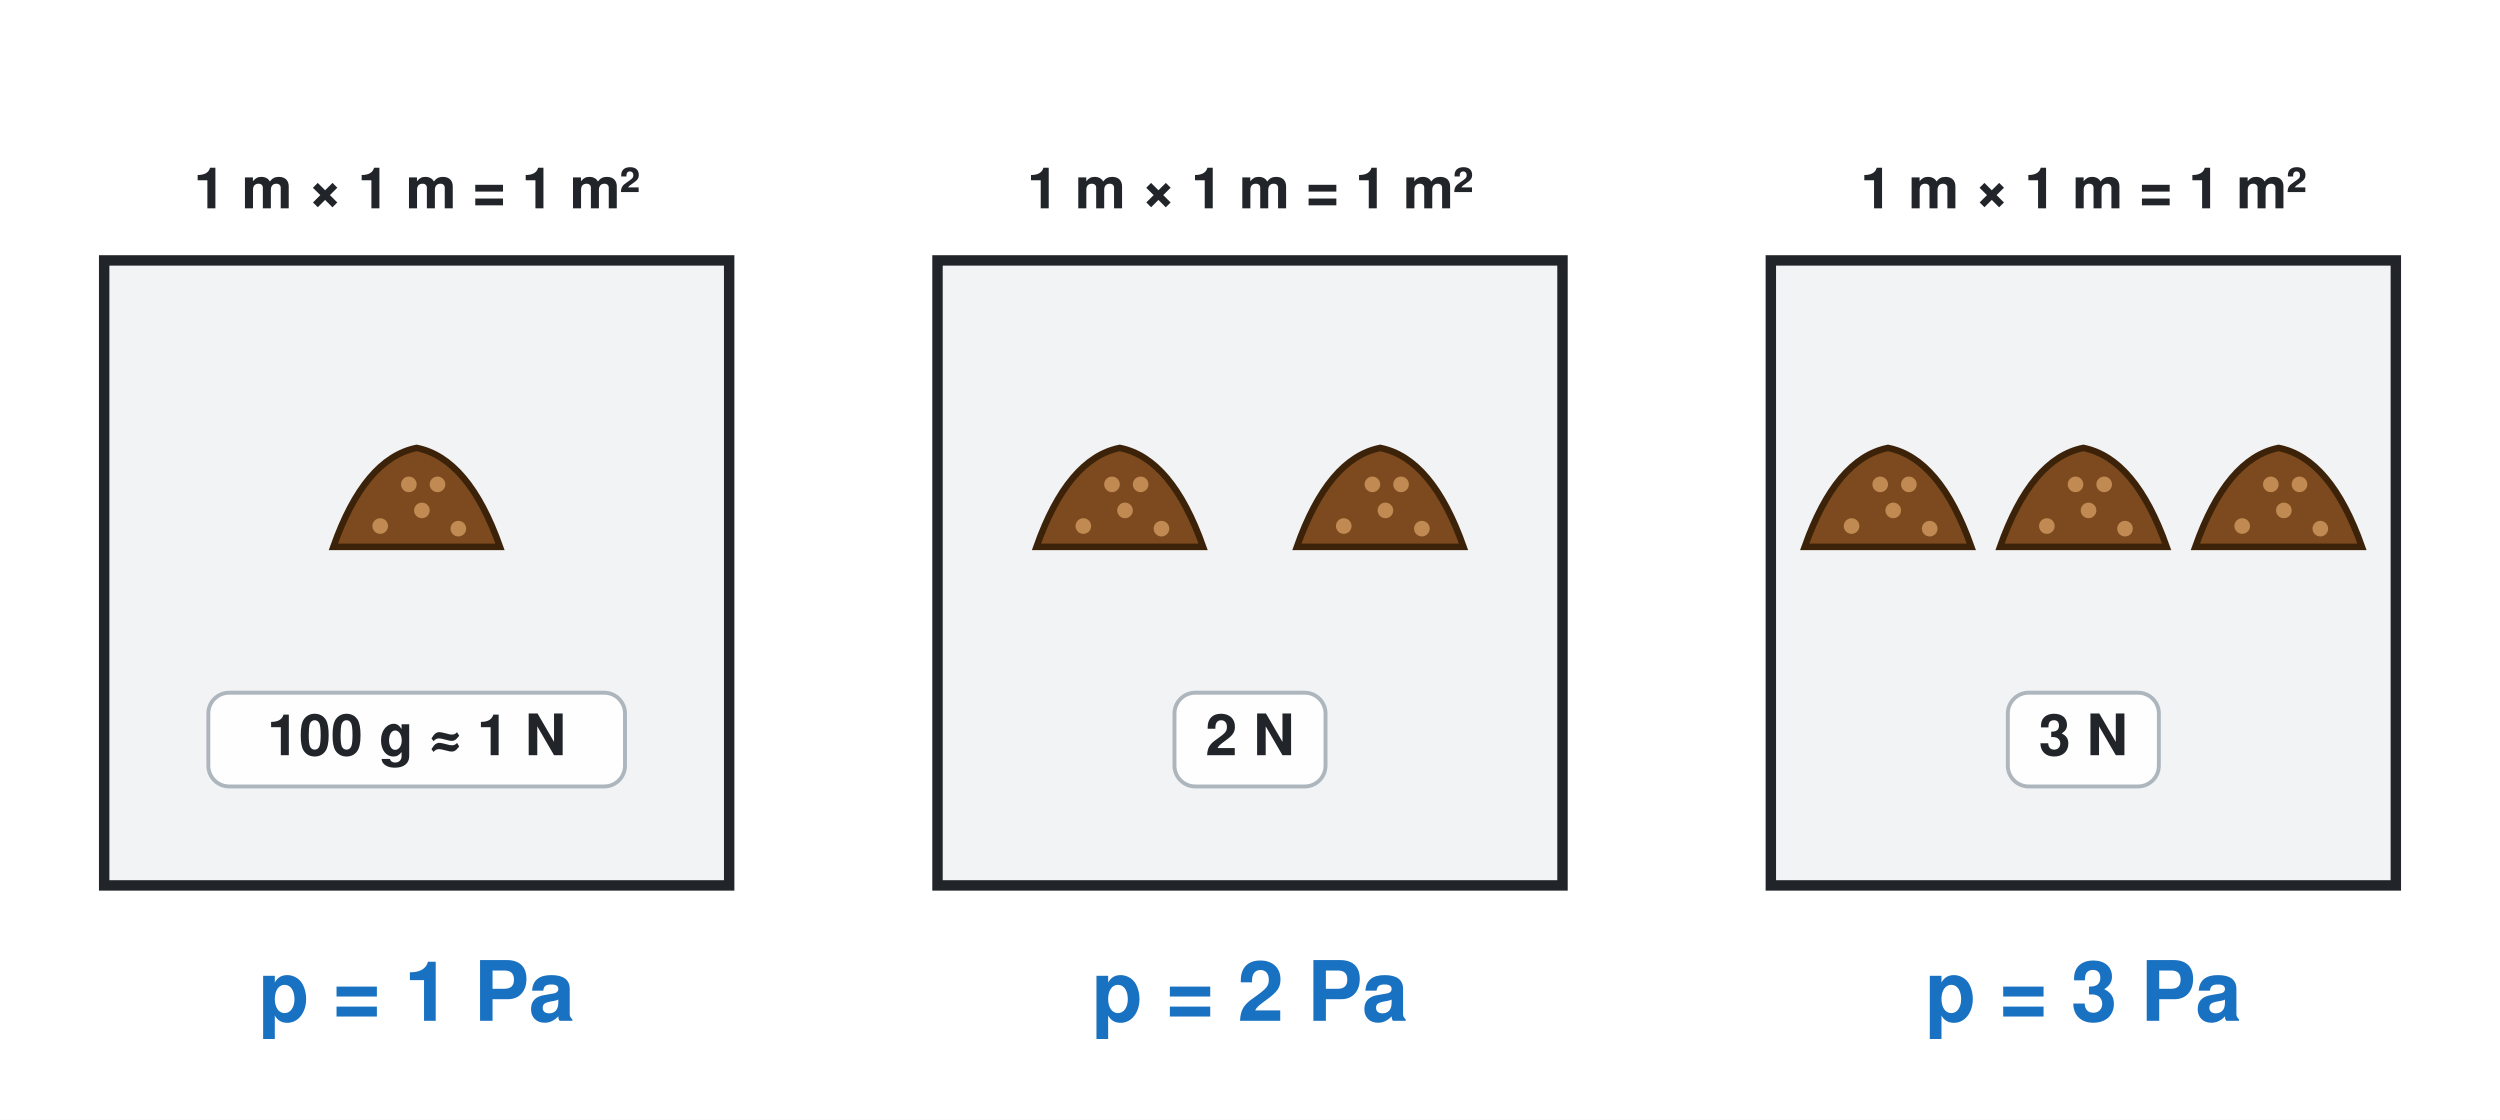
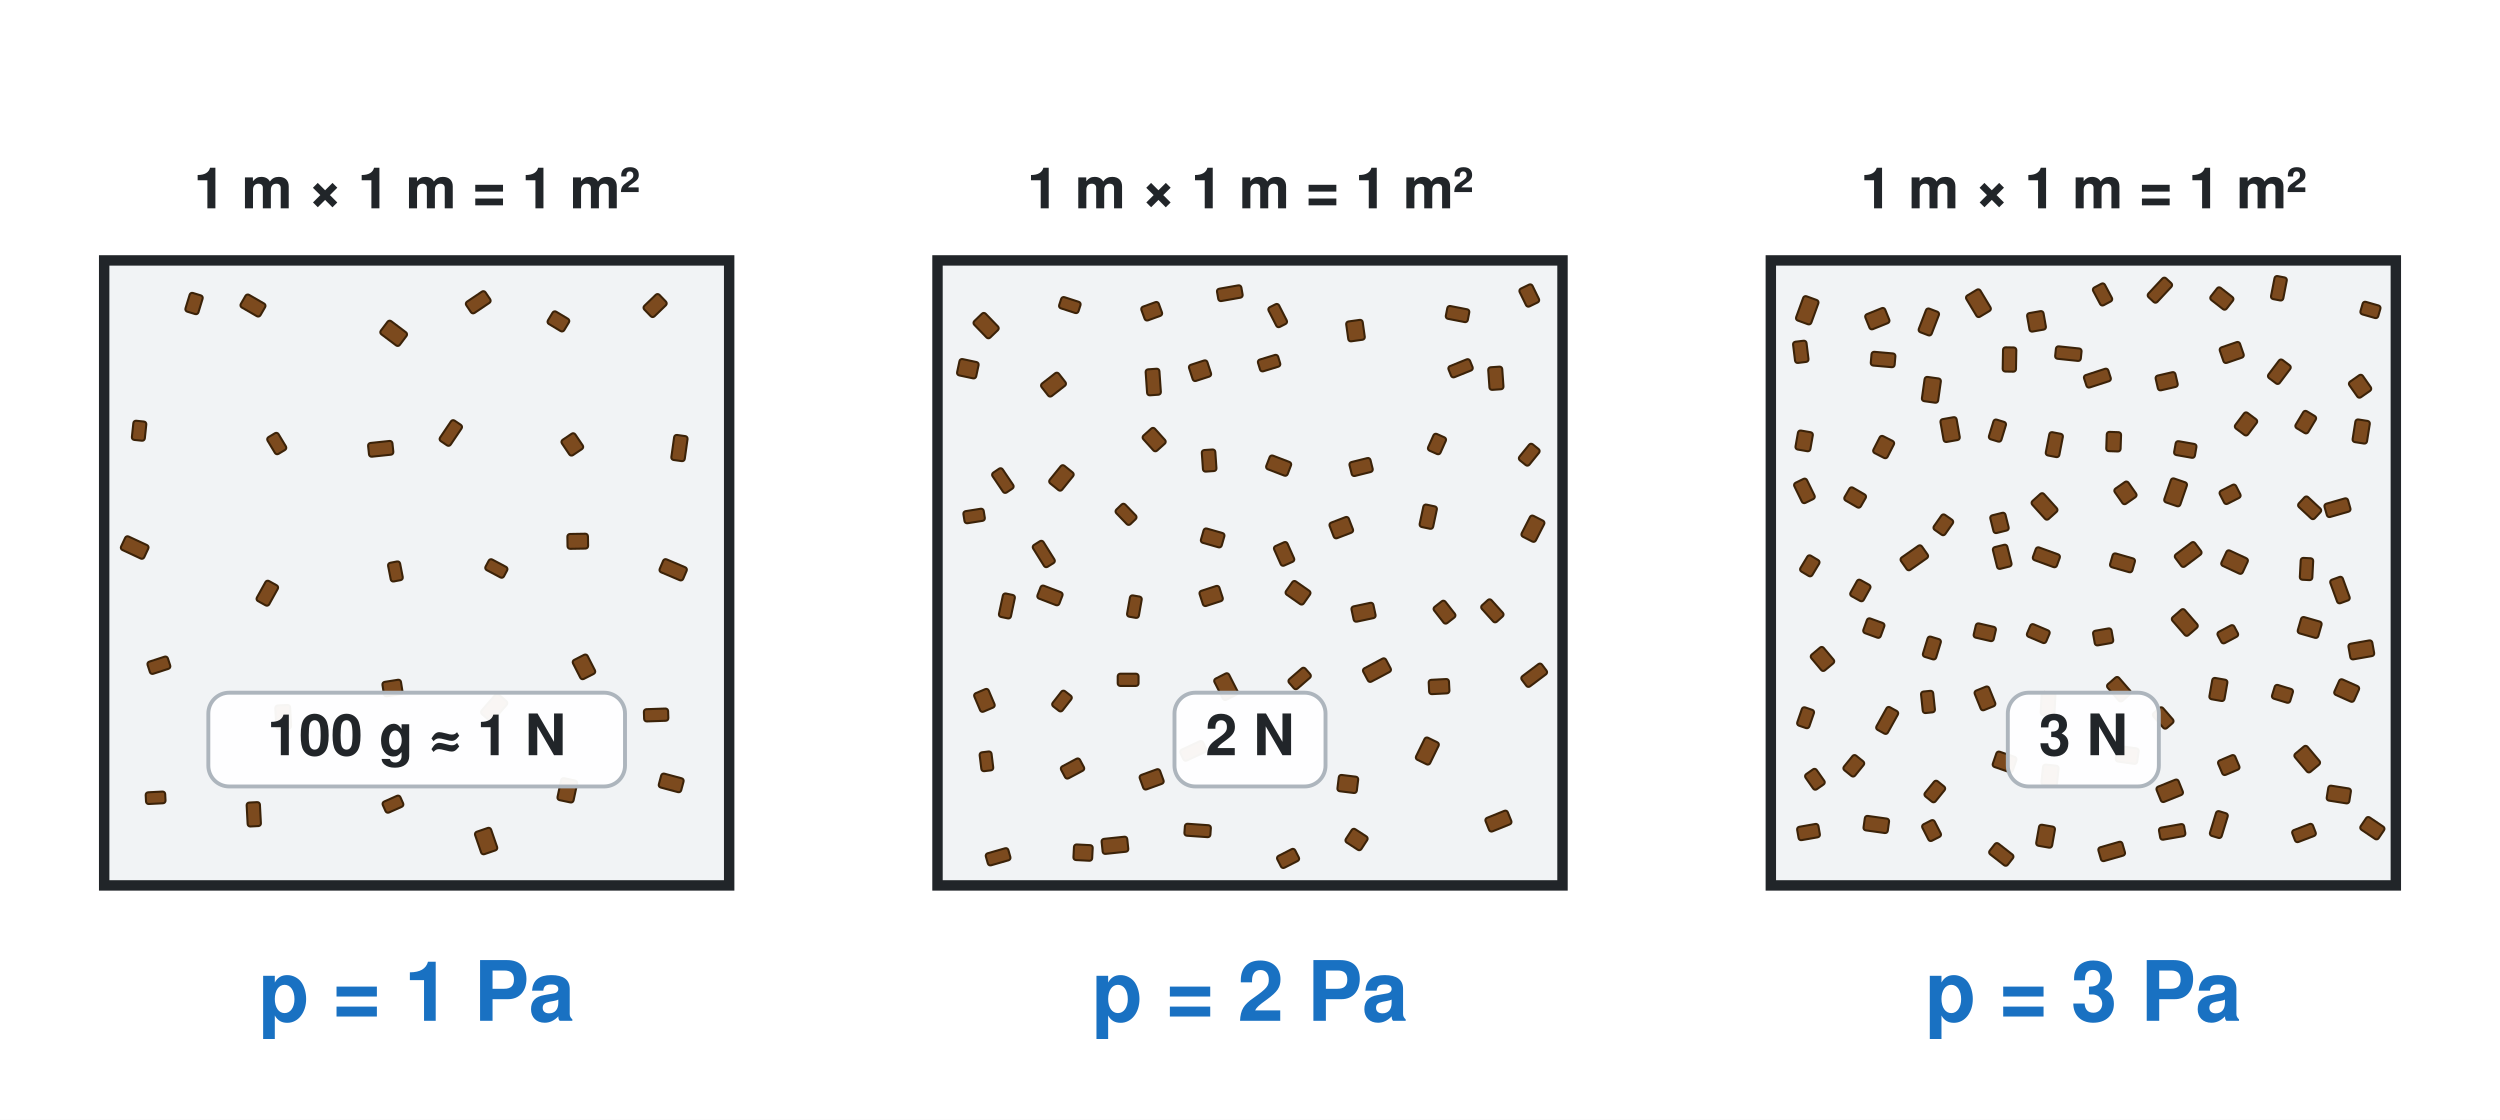
<svg xmlns="http://www.w3.org/2000/svg" viewBox="0 0 960 430" width="960" height="430" font-family="Helvetica, Arial, sans-serif">
  <defs>
    <marker id="ar" viewBox="0 0 10 10" refX="7" refY="5" markerWidth="5" markerHeight="5" orient="auto">
      <path d="M0,0 L10,5 L0,10 z" fill="#e03131" />
    </marker>
    <marker id="ab" viewBox="0 0 10 10" refX="7" refY="5" markerWidth="5" markerHeight="5" orient="auto">
      <path d="M0,0 L10,5 L0,10 z" fill="#1971c2" />
    </marker>
    <marker id="ak" viewBox="0 0 10 10" refX="7" refY="5" markerWidth="5" markerHeight="5" orient="auto">
      <path d="M0,0 L10,5 L0,10 z" fill="#212529" />
    </marker>
  </defs>
  <rect width="960" height="430" fill="#ffffff" />
  <rect x="40" y="100" width="240" height="240" fill="#f1f3f5" stroke="#212529" stroke-width="4" />
-   <path d="M128,210 Q140,176 160,172 Q180,176 192,210 Z" fill="#7c4a1e" stroke="#3b2208" stroke-width="2.5" />
-   <circle cx="146" cy="202" r="3" fill="#c08a52" />
-   <circle cx="162" cy="196" r="3" fill="#c08a52" />
-   <circle cx="176" cy="203" r="3" fill="#c08a52" />
-   <circle cx="157" cy="186" r="3" fill="#c08a52" />
-   <circle cx="168" cy="186" r="3" fill="#c08a52" />
+   <rect x="216.2" y="167.6" width="7.1" height="6.2" rx="1" transform="rotate(56 219.8 170.7)" fill="#7c4a1e" stroke="#3b2208" stroke-width="0.8" />
+   <rect x="92.8" y="114.5" width="8.7" height="5.6" rx="1" transform="rotate(30 97.1 117.3)" fill="#7c4a1e" stroke="#3b2208" stroke-width="0.8" />
+   <rect x="179.1" y="113.5" width="8.9" height="5.2" rx="1" transform="rotate(146 183.6 116.1)" fill="#7c4a1e" stroke="#3b2208" stroke-width="0.8" />
+   <rect x="253.3" y="297.9" width="8.9" height="5.5" rx="1" transform="rotate(15 257.8 300.6)" fill="#7c4a1e" stroke="#3b2208" stroke-width="0.8" />
+   <rect x="98.4" y="225.0" width="8.8" height="5.4" rx="1" transform="rotate(119 102.7 227.7)" fill="#7c4a1e" stroke="#3b2208" stroke-width="0.8" />
+   <rect x="247.4" y="272.3" width="9.3" height="4.7" rx="1" transform="rotate(178 252.0 274.6)" fill="#7c4a1e" stroke="#3b2208" stroke-width="0.8" />
+   <rect x="92.8" y="310.1" width="9.2" height="5.1" rx="1" transform="rotate(87 97.4 312.7)" fill="#7c4a1e" stroke="#3b2208" stroke-width="0.8" />
+   <rect x="70.7" y="114.0" width="7.5" height="5.2" rx="1" transform="rotate(107 74.5 116.6)" fill="#7c4a1e" stroke="#3b2208" stroke-width="0.8" />
+   <rect x="147.1" y="261.4" width="7.2" height="5.6" rx="1" transform="rotate(171 150.7 264.2)" fill="#7c4a1e" stroke="#3b2208" stroke-width="0.8" />
+   <rect x="104.2" y="272.4" width="9.1" height="5.7" rx="1" transform="rotate(87 108.7 275.3)" fill="#7c4a1e" stroke="#3b2208" stroke-width="0.8" />
+   <rect x="253.6" y="216.1" width="9.8" height="5.4" rx="1" transform="rotate(23 258.5 218.8)" fill="#7c4a1e" stroke="#3b2208" stroke-width="0.8" />
+   <rect x="217.8" y="204.9" width="7.9" height="5.7" rx="1" transform="rotate(179 221.8 207.8)" fill="#7c4a1e" stroke="#3b2208" stroke-width="0.8" />
+   <rect x="256.0" y="169.5" width="9.7" height="5.2" rx="1" transform="rotate(98 260.9 172.1)" fill="#7c4a1e" stroke="#3b2208" stroke-width="0.8" />
+   <rect x="147.2" y="306.5" width="7.4" height="4.6" rx="1" transform="rotate(156 150.9 308.8)" fill="#7c4a1e" stroke="#3b2208" stroke-width="0.8" />
+   <rect x="220.1" y="252.9" width="8.2" height="6.3" rx="1" transform="rotate(63 224.2 256.1)" fill="#7c4a1e" stroke="#3b2208" stroke-width="0.8" />
+   <rect x="213.6" y="300.4" width="8.6" height="6.3" rx="1" transform="rotate(102 217.9 303.5)" fill="#7c4a1e" stroke="#3b2208" stroke-width="0.8" />
+   <rect x="182.2" y="319.7" width="9.1" height="6.5" rx="1" transform="rotate(71 186.7 322.9)" fill="#7c4a1e" stroke="#3b2208" stroke-width="0.8" />
+   <rect x="102.5" y="167.8" width="7.5" height="4.9" rx="1" transform="rotate(59 106.2 170.3)" fill="#7c4a1e" stroke="#3b2208" stroke-width="0.8" />
+   <rect x="168.4" y="163.7" width="9.5" height="4.9" rx="1" transform="rotate(124 173.1 166.2)" fill="#7c4a1e" stroke="#3b2208" stroke-width="0.8" />
+   <rect x="247.6" y="114.5" width="8.1" height="5.6" rx="1" transform="rotate(136 251.6 117.3)" fill="#7c4a1e" stroke="#3b2208" stroke-width="0.8" />
+   <rect x="184.9" y="268.8" width="9.9" height="5.8" rx="1" transform="rotate(131 189.8 271.7)" fill="#7c4a1e" stroke="#3b2208" stroke-width="0.8" />
+   <rect x="141.5" y="169.8" width="9.4" height="5.3" rx="1" transform="rotate(174 146.2 172.4)" fill="#7c4a1e" stroke="#3b2208" stroke-width="0.8" />
+   <rect x="56.9" y="252.9" width="8.2" height="4.9" rx="1" transform="rotate(162 61.0 255.4)" fill="#7c4a1e" stroke="#3b2208" stroke-width="0.8" />
+   <rect x="186.6" y="216.0" width="8.0" height="4.6" rx="1" transform="rotate(28 190.6 218.3)" fill="#7c4a1e" stroke="#3b2208" stroke-width="0.8" />
+   <rect x="46.8" y="207.4" width="9.8" height="5.7" rx="1" transform="rotate(25 51.7 210.3)" fill="#7c4a1e" stroke="#3b2208" stroke-width="0.8" />
+   <rect x="49.6" y="163.0" width="7.4" height="5.0" rx="1" transform="rotate(96 53.4 165.5)" fill="#7c4a1e" stroke="#3b2208" stroke-width="0.8" />
+   <rect x="210.8" y="120.7" width="7.3" height="5.5" rx="1" transform="rotate(31 214.5 123.4)" fill="#7c4a1e" stroke="#3b2208" stroke-width="0.8" />
+   <rect x="148.1" y="217.1" width="7.3" height="4.7" rx="1" transform="rotate(79 151.8 219.5)" fill="#7c4a1e" stroke="#3b2208" stroke-width="0.8" />
+   <rect x="55.9" y="304.0" width="7.5" height="4.5" rx="1" transform="rotate(177 59.7 306.3)" fill="#7c4a1e" stroke="#3b2208" stroke-width="0.8" />
+   <rect x="146.6" y="124.8" width="9.1" height="6.3" rx="1" transform="rotate(37 151.1 128.0)" fill="#7c4a1e" stroke="#3b2208" stroke-width="0.8" />
  <rect x="80" y="266" width="160" height="36" rx="8" fill="#ffffff" fill-opacity="0.95" stroke="#adb5bd" stroke-width="1.5" />
  <text x="160" y="290" font-size="22" text-anchor="middle" fill="#212529" font-weight="bold">100 g ≈ 1 N</text>
  <text x="160" y="80" font-size="22" text-anchor="middle" fill="#212529" font-weight="bold">1 m × 1 m = 1 m²</text>
  <text x="160" y="392" font-size="32" text-anchor="middle" fill="#1971c2" font-weight="bold">p = 1 Pa</text>
  <rect x="360" y="100" width="240" height="240" fill="#f1f3f5" stroke="#212529" stroke-width="4" />
-   <path d="M398,210 Q410,176 430,172 Q450,176 462,210 Z" fill="#7c4a1e" stroke="#3b2208" stroke-width="2.5" />
-   <circle cx="416" cy="202" r="3" fill="#c08a52" />
-   <circle cx="432" cy="196" r="3" fill="#c08a52" />
-   <circle cx="446" cy="203" r="3" fill="#c08a52" />
-   <circle cx="427" cy="186" r="3" fill="#c08a52" />
-   <circle cx="438" cy="186" r="3" fill="#c08a52" />
-   <path d="M498,210 Q510,176 530,172 Q550,176 562,210 Z" fill="#7c4a1e" stroke="#3b2208" stroke-width="2.5" />
-   <circle cx="516" cy="202" r="3" fill="#c08a52" />
-   <circle cx="532" cy="196" r="3" fill="#c08a52" />
-   <circle cx="546" cy="203" r="3" fill="#c08a52" />
-   <circle cx="527" cy="186" r="3" fill="#c08a52" />
-   <circle cx="538" cy="186" r="3" fill="#c08a52" />
+   <rect x="461.1" y="225.9" width="8.0" height="6.1" rx="1" transform="rotate(162 465.1 228.9)" fill="#7c4a1e" stroke="#3b2208" stroke-width="0.8" />
+   <rect x="382.1" y="230.4" width="9.2" height="4.7" rx="1" transform="rotate(102 386.7 232.7)" fill="#7c4a1e" stroke="#3b2208" stroke-width="0.8" />
+   <rect x="513.8" y="297.9" width="7.5" height="6.3" rx="1" transform="rotate(7 517.6 301.1)" fill="#7c4a1e" stroke="#3b2208" stroke-width="0.8" />
+   <rect x="523.9" y="254.4" width="9.9" height="5.8" rx="1" transform="rotate(152 528.8 257.3)" fill="#7c4a1e" stroke="#3b2208" stroke-width="0.8" />
+   <rect x="517.4" y="319.3" width="7.1" height="6.1" rx="1" transform="rotate(33 520.9 322.3)" fill="#7c4a1e" stroke="#3b2208" stroke-width="0.8" />
+   <rect x="494.3" y="224.5" width="8.3" height="6.2" rx="1" transform="rotate(35 498.4 227.6)" fill="#7c4a1e" stroke="#3b2208" stroke-width="0.8" />
+   <rect x="583.4" y="110.7" width="7.6" height="5.5" rx="1" transform="rotate(64 587.2 113.5)" fill="#7c4a1e" stroke="#3b2208" stroke-width="0.8" />
+   <rect x="495.0" y="258.1" width="8.3" height="4.8" rx="1" transform="rotate(139 499.1 260.5)" fill="#7c4a1e" stroke="#3b2208" stroke-width="0.8" />
+   <rect x="584.1" y="199.9" width="9.0" height="6.1" rx="1" transform="rotate(117 588.6 203.0)" fill="#7c4a1e" stroke="#3b2208" stroke-width="0.8" />
+   <rect x="404.1" y="266.8" width="7.4" height="4.8" rx="1" transform="rotate(128 407.8 269.2)" fill="#7c4a1e" stroke="#3b2208" stroke-width="0.8" />
+   <rect x="374.3" y="122.0" width="8.8" height="6.1" rx="1" transform="rotate(46 378.7 125.0)" fill="#7c4a1e" stroke="#3b2208" stroke-width="0.8" />
+   <rect x="570.8" y="312.5" width="9.2" height="5.6" rx="1" transform="rotate(158 575.4 315.3)" fill="#7c4a1e" stroke="#3b2208" stroke-width="0.8" />
+   <rect x="400.2" y="144.8" width="8.4" height="6.1" rx="1" transform="rotate(142 404.5 147.8)" fill="#7c4a1e" stroke="#3b2208" stroke-width="0.8" />
+   <rect x="439.3" y="165.8" width="7.8" height="6.0" rx="1" transform="rotate(48 443.2 168.8)" fill="#7c4a1e" stroke="#3b2208" stroke-width="0.8" />
+   <rect x="461.5" y="203.7" width="8.3" height="5.7" rx="1" transform="rotate(16 465.6 206.6)" fill="#7c4a1e" stroke="#3b2208" stroke-width="0.8" />
+   <rect x="548.7" y="261.0" width="7.8" height="5.5" rx="1" transform="rotate(177 552.6 263.7)" fill="#7c4a1e" stroke="#3b2208" stroke-width="0.8" />
+   <rect x="466.3" y="260.5" width="9.1" height="6.3" rx="1" transform="rotate(63 470.8 263.6)" fill="#7c4a1e" stroke="#3b2208" stroke-width="0.8" />
+   <rect x="584.4" y="256.9" width="9.7" height="4.9" rx="1" transform="rotate(143 589.2 259.3)" fill="#7c4a1e" stroke="#3b2208" stroke-width="0.8" />
+   <rect x="431.4" y="230.7" width="8.3" height="4.6" rx="1" transform="rotate(100 435.6 233.0)" fill="#7c4a1e" stroke="#3b2208" stroke-width="0.8" />
+   <rect x="370.0" y="195.7" width="7.9" height="4.7" rx="1" transform="rotate(171 374.0 198.1)" fill="#7c4a1e" stroke="#3b2208" stroke-width="0.8" />
+   <rect x="378.8" y="326.8" width="9.0" height="4.8" rx="1" transform="rotate(164 383.3 329.1)" fill="#7c4a1e" stroke="#3b2208" stroke-width="0.8" />
+   <rect x="380.5" y="182.3" width="9.2" height="4.7" rx="1" transform="rotate(56 385.2 184.6)" fill="#7c4a1e" stroke="#3b2208" stroke-width="0.8" />
+   <rect x="467.4" y="110.2" width="9.5" height="4.8" rx="1" transform="rotate(170 472.2 112.6)" fill="#7c4a1e" stroke="#3b2208" stroke-width="0.8" />
+   <rect x="460.2" y="174.2" width="8.3" height="5.2" rx="1" transform="rotate(86 464.3 176.8)" fill="#7c4a1e" stroke="#3b2208" stroke-width="0.8" />
+   <rect x="570.1" y="142.5" width="8.7" height="5.4" rx="1" transform="rotate(86 574.4 145.2)" fill="#7c4a1e" stroke="#3b2208" stroke-width="0.8" />
+   <rect x="511.2" y="199.4" width="7.9" height="6.4" rx="1" transform="rotate(159 515.1 202.6)" fill="#7c4a1e" stroke="#3b2208" stroke-width="0.8" />
+   <rect x="395.8" y="210.4" width="9.9" height="4.7" rx="1" transform="rotate(58 400.8 212.8)" fill="#7c4a1e" stroke="#3b2208" stroke-width="0.8" />
+   <rect x="428.5" y="195.1" width="7.8" height="4.8" rx="1" transform="rotate(46 432.4 197.5)" fill="#7c4a1e" stroke="#3b2208" stroke-width="0.8" />
+   <rect x="489.0" y="209.9" width="8.2" height="5.6" rx="1" transform="rotate(66 493.1 212.7)" fill="#7c4a1e" stroke="#3b2208" stroke-width="0.8" />
+   <rect x="375.1" y="290.1" width="7.3" height="4.6" rx="1" transform="rotate(83 378.8 292.4)" fill="#7c4a1e" stroke="#3b2208" stroke-width="0.8" />
+   <rect x="406.9" y="114.9" width="7.8" height="4.5" rx="1" transform="rotate(18 410.8 117.2)" fill="#7c4a1e" stroke="#3b2208" stroke-width="0.8" />
+   <rect x="453.6" y="286.0" width="9.6" height="4.6" rx="1" transform="rotate(155 458.3 288.3)" fill="#7c4a1e" stroke="#3b2208" stroke-width="0.8" />
+   <rect x="437.8" y="144.0" width="10.0" height="5.3" rx="1" transform="rotate(86 442.8 146.7)" fill="#7c4a1e" stroke="#3b2208" stroke-width="0.8" />
+   <rect x="555.4" y="118.1" width="8.6" height="5.0" rx="1" transform="rotate(11 559.7 120.6)" fill="#7c4a1e" stroke="#3b2208" stroke-width="0.8" />
+   <rect x="367.9" y="138.4" width="7.5" height="6.4" rx="1" transform="rotate(12 371.7 141.6)" fill="#7c4a1e" stroke="#3b2208" stroke-width="0.8" />
+   <rect x="550.8" y="232.3" width="7.9" height="5.5" rx="1" transform="rotate(52 554.7 235.0)" fill="#7c4a1e" stroke="#3b2208" stroke-width="0.8" />
+   <rect x="454.9" y="316.6" width="10.0" height="4.6" rx="1" transform="rotate(4 459.9 318.8)" fill="#7c4a1e" stroke="#3b2208" stroke-width="0.8" />
+   <rect x="568.8" y="232.1" width="8.5" height="5.0" rx="1" transform="rotate(48 573.1 234.6)" fill="#7c4a1e" stroke="#3b2208" stroke-width="0.8" />
+   <rect x="518.4" y="176.5" width="8.3" height="5.5" rx="1" transform="rotate(166 522.6 179.3)" fill="#7c4a1e" stroke="#3b2208" stroke-width="0.8" />
+   <rect x="583.4" y="172.2" width="7.9" height="4.9" rx="1" transform="rotate(129 587.3 174.6)" fill="#7c4a1e" stroke="#3b2208" stroke-width="0.8" />
+   <rect x="457.1" y="139.0" width="7.4" height="6.5" rx="1" transform="rotate(162 460.8 142.3)" fill="#7c4a1e" stroke="#3b2208" stroke-width="0.8" />
+   <rect x="412.3" y="324.4" width="7.2" height="6.0" rx="1" transform="rotate(3 415.9 327.4)" fill="#7c4a1e" stroke="#3b2208" stroke-width="0.8" />
+   <rect x="398.7" y="226.0" width="9.0" height="5.3" rx="1" transform="rotate(21 403.2 228.6)" fill="#7c4a1e" stroke="#3b2208" stroke-width="0.8" />
+   <rect x="490.7" y="327.2" width="7.7" height="5.1" rx="1" transform="rotate(153 494.6 329.7)" fill="#7c4a1e" stroke="#3b2208" stroke-width="0.8" />
+   <rect x="548.3" y="167.9" width="7.0" height="5.2" rx="1" transform="rotate(114 551.8 170.5)" fill="#7c4a1e" stroke="#3b2208" stroke-width="0.8" />
+   <rect x="516.7" y="123.7" width="7.7" height="6.4" rx="1" transform="rotate(82 520.5 126.9)" fill="#7c4a1e" stroke="#3b2208" stroke-width="0.8" />
+   <rect x="429.2" y="258.7" width="8.0" height="4.7" rx="1" transform="rotate(0 433.2 261.0)" fill="#7c4a1e" stroke="#3b2208" stroke-width="0.8" />
+   <rect x="486.4" y="119.0" width="8.5" height="4.5" rx="1" transform="rotate(63 490.7 121.2)" fill="#7c4a1e" stroke="#3b2208" stroke-width="0.8" />
+   <rect x="544.0" y="195.7" width="8.8" height="5.3" rx="1" transform="rotate(102 548.4 198.4)" fill="#7c4a1e" stroke="#3b2208" stroke-width="0.8" />
+   <rect x="486.6" y="176.0" width="8.8" height="5.6" rx="1" transform="rotate(21 491.0 178.8)" fill="#7c4a1e" stroke="#3b2208" stroke-width="0.8" />
+   <rect x="407.8" y="292.7" width="8.2" height="5.2" rx="1" transform="rotate(152 411.9 295.2)" fill="#7c4a1e" stroke="#3b2208" stroke-width="0.8" />
+   <rect x="556.5" y="139.1" width="8.9" height="4.6" rx="1" transform="rotate(158 560.9 141.4)" fill="#7c4a1e" stroke="#3b2208" stroke-width="0.8" />
+   <rect x="438.2" y="296.4" width="8.3" height="5.9" rx="1" transform="rotate(160 442.3 299.3)" fill="#7c4a1e" stroke="#3b2208" stroke-width="0.8" />
+   <rect x="403.2" y="180.6" width="8.7" height="6.1" rx="1" transform="rotate(129 407.6 183.6)" fill="#7c4a1e" stroke="#3b2208" stroke-width="0.8" />
+   <rect x="423.1" y="321.9" width="9.9" height="5.8" rx="1" transform="rotate(174 428.1 324.7)" fill="#7c4a1e" stroke="#3b2208" stroke-width="0.8" />
+   <rect x="483.2" y="137.2" width="8.1" height="4.7" rx="1" transform="rotate(163 487.3 139.5)" fill="#7c4a1e" stroke="#3b2208" stroke-width="0.8" />
+   <rect x="438.8" y="116.7" width="7.1" height="5.6" rx="1" transform="rotate(160 442.3 119.5)" fill="#7c4a1e" stroke="#3b2208" stroke-width="0.8" />
+   <rect x="543.4" y="285.4" width="9.4" height="6.0" rx="1" transform="rotate(116 548.1 288.4)" fill="#7c4a1e" stroke="#3b2208" stroke-width="0.8" />
+   <rect x="519.3" y="232.1" width="8.6" height="6.0" rx="1" transform="rotate(168 523.6 235.1)" fill="#7c4a1e" stroke="#3b2208" stroke-width="0.8" />
+   <rect x="374.2" y="265.9" width="7.7" height="6.0" rx="1" transform="rotate(67 378.0 268.9)" fill="#7c4a1e" stroke="#3b2208" stroke-width="0.8" />
  <rect x="451" y="266" width="58" height="36" rx="8" fill="#ffffff" fill-opacity="0.95" stroke="#adb5bd" stroke-width="1.5" />
  <text x="480" y="290" font-size="22" text-anchor="middle" fill="#212529" font-weight="bold">2 N</text>
  <text x="480" y="80" font-size="22" text-anchor="middle" fill="#212529" font-weight="bold">1 m × 1 m = 1 m²</text>
  <text x="480" y="392" font-size="32" text-anchor="middle" fill="#1971c2" font-weight="bold">p = 2 Pa</text>
  <rect x="680" y="100" width="240" height="240" fill="#f1f3f5" stroke="#212529" stroke-width="4" />
-   <path d="M693,210 Q705,176 725,172 Q745,176 757,210 Z" fill="#7c4a1e" stroke="#3b2208" stroke-width="2.5" />
-   <circle cx="711" cy="202" r="3" fill="#c08a52" />
-   <circle cx="727" cy="196" r="3" fill="#c08a52" />
-   <circle cx="741" cy="203" r="3" fill="#c08a52" />
-   <circle cx="722" cy="186" r="3" fill="#c08a52" />
-   <circle cx="733" cy="186" r="3" fill="#c08a52" />
-   <path d="M768,210 Q780,176 800,172 Q820,176 832,210 Z" fill="#7c4a1e" stroke="#3b2208" stroke-width="2.5" />
-   <circle cx="786" cy="202" r="3" fill="#c08a52" />
-   <circle cx="802" cy="196" r="3" fill="#c08a52" />
-   <circle cx="816" cy="203" r="3" fill="#c08a52" />
-   <circle cx="797" cy="186" r="3" fill="#c08a52" />
-   <circle cx="808" cy="186" r="3" fill="#c08a52" />
-   <path d="M843,210 Q855,176 875,172 Q895,176 907,210 Z" fill="#7c4a1e" stroke="#3b2208" stroke-width="2.5" />
-   <circle cx="861" cy="202" r="3" fill="#c08a52" />
-   <circle cx="877" cy="196" r="3" fill="#c08a52" />
-   <circle cx="891" cy="203" r="3" fill="#c08a52" />
-   <circle cx="872" cy="186" r="3" fill="#c08a52" />
-   <circle cx="883" cy="186" r="3" fill="#c08a52" />
+   <rect x="881.4" y="288.3" width="9.1" height="6.3" rx="1" transform="rotate(50 885.9 291.5)" fill="#7c4a1e" stroke="#3b2208" stroke-width="0.8" />
+   <rect x="781.4" y="318.0" width="8.2" height="6.2" rx="1" transform="rotate(100 785.5 321.1)" fill="#7c4a1e" stroke="#3b2208" stroke-width="0.8" />
+   <rect x="893.7" y="224.0" width="9.6" height="5.1" rx="1" transform="rotate(70 898.5 226.6)" fill="#7c4a1e" stroke="#3b2208" stroke-width="0.8" />
+   <rect x="800.5" y="142.7" width="9.8" height="5.0" rx="1" transform="rotate(162 805.4 145.2)" fill="#7c4a1e" stroke="#3b2208" stroke-width="0.8" />
+   <rect x="780.5" y="191.4" width="9.3" height="6.1" rx="1" transform="rotate(48 785.1 194.4)" fill="#7c4a1e" stroke="#3b2208" stroke-width="0.8" />
+   <rect x="852.9" y="132.3" width="8.2" height="6.3" rx="1" transform="rotate(161 857.0 135.4)" fill="#7c4a1e" stroke="#3b2208" stroke-width="0.8" />
+   <rect x="716.0" y="238.2" width="7.1" height="6.0" rx="1" transform="rotate(20 719.6 241.2)" fill="#7c4a1e" stroke="#3b2208" stroke-width="0.8" />
+   <rect x="806.1" y="324.3" width="9.6" height="5.5" rx="1" transform="rotate(164 810.9 327.0)" fill="#7c4a1e" stroke="#3b2208" stroke-width="0.8" />
+   <rect x="882.7" y="192.4" width="8.4" height="5.2" rx="1" transform="rotate(43 886.9 195.0)" fill="#7c4a1e" stroke="#3b2208" stroke-width="0.8" />
+   <rect x="828.1" y="143.5" width="7.8" height="5.8" rx="1" transform="rotate(167 832.0 146.4)" fill="#7c4a1e" stroke="#3b2208" stroke-width="0.8" />
+   <rect x="689.1" y="166.4" width="7.4" height="5.8" rx="1" transform="rotate(100 692.8 169.3)" fill="#7c4a1e" stroke="#3b2208" stroke-width="0.8" />
+   <rect x="871.0" y="140.0" width="8.7" height="5.4" rx="1" transform="rotate(127 875.3 142.7)" fill="#7c4a1e" stroke="#3b2208" stroke-width="0.8" />
+   <rect x="689.6" y="273.1" width="7.4" height="4.9" rx="1" transform="rotate(109 693.3 275.6)" fill="#7c4a1e" stroke="#3b2208" stroke-width="0.8" />
+   <rect x="778.7" y="240.7" width="8.0" height="5.2" rx="1" transform="rotate(23 782.7 243.3)" fill="#7c4a1e" stroke="#3b2208" stroke-width="0.8" />
+   <rect x="718.5" y="135.4" width="9.2" height="5.3" rx="1" transform="rotate(5 723.1 138.1)" fill="#7c4a1e" stroke="#3b2208" stroke-width="0.8" />
+   <rect x="783.3" y="294.7" width="7.8" height="6.0" rx="1" transform="rotate(96 787.2 297.7)" fill="#7c4a1e" stroke="#3b2208" stroke-width="0.8" />
+   <rect x="807.9" y="166.8" width="7.4" height="5.5" rx="1" transform="rotate(92 811.6 169.6)" fill="#7c4a1e" stroke="#3b2208" stroke-width="0.8" />
+   <rect x="902.6" y="145.1" width="7.3" height="6.3" rx="1" transform="rotate(55 906.2 148.3)" fill="#7c4a1e" stroke="#3b2208" stroke-width="0.8" />
+   <rect x="689.1" y="116.0" width="9.9" height="6.2" rx="1" transform="rotate(110 694.0 119.1)" fill="#7c4a1e" stroke="#3b2208" stroke-width="0.8" />
+   <rect x="812.7" y="286.9" width="8.3" height="6.0" rx="1" transform="rotate(8 816.8 289.9)" fill="#7c4a1e" stroke="#3b2208" stroke-width="0.8" />
+   <rect x="742.7" y="198.8" width="7.0" height="5.3" rx="1" transform="rotate(125 746.2 201.5)" fill="#7c4a1e" stroke="#3b2208" stroke-width="0.8" />
+   <rect x="719.8" y="274.1" width="9.9" height="5.0" rx="1" transform="rotate(119 724.7 276.6)" fill="#7c4a1e" stroke="#3b2208" stroke-width="0.8" />
+   <rect x="824.4" y="109.2" width="9.9" height="4.7" rx="1" transform="rotate(133 829.4 111.5)" fill="#7c4a1e" stroke="#3b2208" stroke-width="0.8" />
+   <rect x="719.7" y="168.5" width="7.3" height="6.1" rx="1" transform="rotate(117 723.3 171.6)" fill="#7c4a1e" stroke="#3b2208" stroke-width="0.8" />
+   <rect x="730.2" y="211.3" width="9.8" height="5.8" rx="1" transform="rotate(145 735.1 214.2)" fill="#7c4a1e" stroke="#3b2208" stroke-width="0.8" />
+   <rect x="688.6" y="185.8" width="8.6" height="5.4" rx="1" transform="rotate(64 692.9 188.5)" fill="#7c4a1e" stroke="#3b2208" stroke-width="0.8" />
+   <rect x="764.6" y="211.0" width="8.6" height="5.7" rx="1" transform="rotate(76 768.9 213.8)" fill="#7c4a1e" stroke="#3b2208" stroke-width="0.8" />
+   <rect x="852.9" y="187.2" width="7.0" height="5.6" rx="1" transform="rotate(153 856.4 189.9)" fill="#7c4a1e" stroke="#3b2208" stroke-width="0.8" />
+   <rect x="744.4" y="161.9" width="8.9" height="6.3" rx="1" transform="rotate(80 748.9 165.0)" fill="#7c4a1e" stroke="#3b2208" stroke-width="0.8" />
+   <rect x="738.1" y="316.3" width="7.1" height="5.3" rx="1" transform="rotate(63 741.7 319.0)" fill="#7c4a1e" stroke="#3b2208" stroke-width="0.8" />
+   <rect x="809.4" y="261.8" width="8.5" height="5.8" rx="1" transform="rotate(49 813.7 264.7)" fill="#7c4a1e" stroke="#3b2208" stroke-width="0.8" />
+   <rect x="690.4" y="316.7" width="8.3" height="5.2" rx="1" transform="rotate(170 694.5 319.4)" fill="#7c4a1e" stroke="#3b2208" stroke-width="0.8" />
+   <rect x="737.9" y="246.2" width="8.1" height="5.3" rx="1" transform="rotate(107 741.9 248.8)" fill="#7c4a1e" stroke="#3b2208" stroke-width="0.8" />
+   <rect x="708.3" y="291.4" width="7.2" height="5.5" rx="1" transform="rotate(129 711.9 294.1)" fill="#7c4a1e" stroke="#3b2208" stroke-width="0.8" />
+   <rect x="826.8" y="273.2" width="7.7" height="4.9" rx="1" transform="rotate(49 830.6 275.7)" fill="#7c4a1e" stroke="#3b2208" stroke-width="0.8" />
+   <rect x="880.6" y="317.5" width="8.5" height="4.9" rx="1" transform="rotate(159 884.8 319.9)" fill="#7c4a1e" stroke="#3b2208" stroke-width="0.8" />
+   <rect x="804.2" y="241.6" width="7.2" height="5.7" rx="1" transform="rotate(170 807.7 244.5)" fill="#7c4a1e" stroke="#3b2208" stroke-width="0.8" />
+   <rect x="789.3" y="133.4" width="9.9" height="4.8" rx="1" transform="rotate(6 794.3 135.8)" fill="#7c4a1e" stroke="#3b2208" stroke-width="0.8" />
+   <rect x="847.6" y="261.8" width="8.3" height="5.9" rx="1" transform="rotate(100 851.8 264.8)" fill="#7c4a1e" stroke="#3b2208" stroke-width="0.8" />
+   <rect x="780.9" y="211.4" width="9.8" height="5.2" rx="1" transform="rotate(20 785.8 214.0)" fill="#7c4a1e" stroke="#3b2208" stroke-width="0.8" />
+   <rect x="710.9" y="223.8" width="7.1" height="5.8" rx="1" transform="rotate(119 714.4 226.7)" fill="#7c4a1e" stroke="#3b2208" stroke-width="0.8" />
+   <rect x="736.1" y="267.2" width="8.3" height="4.7" rx="1" transform="rotate(84 740.3 269.6)" fill="#7c4a1e" stroke="#3b2208" stroke-width="0.8" />
+   <rect x="847.2" y="314.3" width="9.9" height="4.7" rx="1" transform="rotate(107 852.1 316.6)" fill="#7c4a1e" stroke="#3b2208" stroke-width="0.8" />
+   <rect x="767.0" y="135.6" width="9.3" height="5.1" rx="1" transform="rotate(91 771.7 138.1)" fill="#7c4a1e" stroke="#3b2208" stroke-width="0.8" />
+   <rect x="881.6" y="159.3" width="7.6" height="5.6" rx="1" transform="rotate(121 885.4 162.1)" fill="#7c4a1e" stroke="#3b2208" stroke-width="0.8" />
+   <rect x="691.3" y="214.6" width="7.1" height="5.3" rx="1" transform="rotate(121 694.9 217.3)" fill="#7c4a1e" stroke="#3b2208" stroke-width="0.8" />
+   <rect x="835.1" y="169.9" width="8.1" height="5.4" rx="1" transform="rotate(10 839.1 172.6)" fill="#7c4a1e" stroke="#3b2208" stroke-width="0.8" />
+   <rect x="834.4" y="235.9" width="9.2" height="6.3" rx="1" transform="rotate(49 839.0 239.0)" fill="#7c4a1e" stroke="#3b2208" stroke-width="0.8" />
+   <rect x="852.2" y="290.8" width="7.1" height="6.0" rx="1" transform="rotate(157 855.8 293.8)" fill="#7c4a1e" stroke="#3b2208" stroke-width="0.8" />
+   <rect x="764.3" y="197.8" width="7.0" height="6.0" rx="1" transform="rotate(76 767.8 200.8)" fill="#7c4a1e" stroke="#3b2208" stroke-width="0.8" />
+   <rect x="906.7" y="116.5" width="7.1" height="5.0" rx="1" transform="rotate(16 910.2 119.0)" fill="#7c4a1e" stroke="#3b2208" stroke-width="0.8" />
+   <rect x="737.0" y="146.6" width="9.4" height="6.3" rx="1" transform="rotate(98 741.7 149.7)" fill="#7c4a1e" stroke="#3b2208" stroke-width="0.8" />
+   <rect x="858.6" y="159.7" width="7.5" height="6.1" rx="1" transform="rotate(127 862.4 162.8)" fill="#7c4a1e" stroke="#3b2208" stroke-width="0.8" />
+   <rect x="764.1" y="325.5" width="8.8" height="5.2" rx="1" transform="rotate(38 768.5 328.1)" fill="#7c4a1e" stroke="#3b2208" stroke-width="0.8" />
+   <rect x="851.9" y="241.2" width="7.2" height="4.9" rx="1" transform="rotate(152 855.5 243.6)" fill="#7c4a1e" stroke="#3b2208" stroke-width="0.8" />
+   <rect x="810.6" y="213.4" width="8.9" height="5.5" rx="1" transform="rotate(16 815.1 216.1)" fill="#7c4a1e" stroke="#3b2208" stroke-width="0.8" />
+   <rect x="830.6" y="185.7" width="9.7" height="6.5" rx="1" transform="rotate(109 835.4 189.0)" fill="#7c4a1e" stroke="#3b2208" stroke-width="0.8" />
+   <rect x="897.0" y="261.9" width="8.3" height="6.5" rx="1" transform="rotate(24 901.1 265.1)" fill="#7c4a1e" stroke="#3b2208" stroke-width="0.8" />
+   <rect x="906.8" y="315.2" width="8.3" height="5.7" rx="1" transform="rotate(34 911.0 318.1)" fill="#7c4a1e" stroke="#3b2208" stroke-width="0.8" />
+   <rect x="902.2" y="246.6" width="9.3" height="6.1" rx="1" transform="rotate(170 906.8 249.6)" fill="#7c4a1e" stroke="#3b2208" stroke-width="0.8" />
+   <rect x="758.3" y="265.2" width="8.1" height="6.0" rx="1" transform="rotate(68 762.3 268.1)" fill="#7c4a1e" stroke="#3b2208" stroke-width="0.8" />
+   <rect x="803.6" y="110.5" width="7.7" height="5.1" rx="1" transform="rotate(62 807.4 113.0)" fill="#7c4a1e" stroke="#3b2208" stroke-width="0.8" />
+   <rect x="882.8" y="237.7" width="8.2" height="6.5" rx="1" transform="rotate(16 886.9 241.0)" fill="#7c4a1e" stroke="#3b2208" stroke-width="0.8" />
+   <rect x="853.6" y="212.6" width="9.0" height="6.5" rx="1" transform="rotate(25 858.1 215.8)" fill="#7c4a1e" stroke="#3b2208" stroke-width="0.8" />
+   <rect x="754.9" y="113.3" width="9.5" height="6.3" rx="1" transform="rotate(59 759.7 116.5)" fill="#7c4a1e" stroke="#3b2208" stroke-width="0.8" />
+   <rect x="708.8" y="188.2" width="7.2" height="5.7" rx="1" transform="rotate(30 712.4 191.0)" fill="#7c4a1e" stroke="#3b2208" stroke-width="0.8" />
+   <rect x="765.7" y="289.5" width="8.1" height="6.2" rx="1" transform="rotate(19 769.8 292.6)" fill="#7c4a1e" stroke="#3b2208" stroke-width="0.8" />
+   <rect x="829.2" y="317.0" width="9.8" height="4.7" rx="1" transform="rotate(170 834.1 319.4)" fill="#7c4a1e" stroke="#3b2208" stroke-width="0.8" />
+   <rect x="693.4" y="296.6" width="7.1" height="5.2" rx="1" transform="rotate(55 696.9 299.2)" fill="#7c4a1e" stroke="#3b2208" stroke-width="0.8" />
+   <rect x="893.7" y="302.2" width="8.8" height="5.8" rx="1" transform="rotate(9 898.1 305.1)" fill="#7c4a1e" stroke="#3b2208" stroke-width="0.8" />
+   <rect x="687.4" y="132.5" width="8.2" height="5.2" rx="1" transform="rotate(83 691.5 135.1)" fill="#7c4a1e" stroke="#3b2208" stroke-width="0.8" />
+   <rect x="715.8" y="313.8" width="9.4" height="5.6" rx="1" transform="rotate(8 720.5 316.6)" fill="#7c4a1e" stroke="#3b2208" stroke-width="0.8" />
+   <rect x="870.6" y="108.3" width="9.0" height="4.8" rx="1" transform="rotate(101 875.1 110.7)" fill="#7c4a1e" stroke="#3b2208" stroke-width="0.8" />
+   <rect x="784.3" y="168.2" width="9.1" height="5.3" rx="1" transform="rotate(101 788.9 170.8)" fill="#7c4a1e" stroke="#3b2208" stroke-width="0.8" />
+   <rect x="758.2" y="240.0" width="7.9" height="5.6" rx="1" transform="rotate(13 762.2 242.8)" fill="#7c4a1e" stroke="#3b2208" stroke-width="0.8" />
+   <rect x="781.9" y="267.6" width="8.9" height="5.3" rx="1" transform="rotate(93 786.4 270.3)" fill="#7c4a1e" stroke="#3b2208" stroke-width="0.8" />
+   <rect x="735.8" y="121.1" width="9.7" height="5.3" rx="1" transform="rotate(111 740.7 123.7)" fill="#7c4a1e" stroke="#3b2208" stroke-width="0.8" />
+   <rect x="881.5" y="216.1" width="8.4" height="4.8" rx="1" transform="rotate(93 885.7 218.5)" fill="#7c4a1e" stroke="#3b2208" stroke-width="0.8" />
+   <rect x="892.9" y="192.4" width="9.4" height="5.3" rx="1" transform="rotate(164 897.6 195.0)" fill="#7c4a1e" stroke="#3b2208" stroke-width="0.8" />
+   <rect x="739.3" y="301.3" width="7.5" height="5.2" rx="1" transform="rotate(129 743.0 303.9)" fill="#7c4a1e" stroke="#3b2208" stroke-width="0.8" />
+   <rect x="872.8" y="263.7" width="7.3" height="5.5" rx="1" transform="rotate(17 876.5 266.5)" fill="#7c4a1e" stroke="#3b2208" stroke-width="0.8" />
+   <rect x="695.9" y="249.9" width="7.9" height="6.2" rx="1" transform="rotate(50 699.8 253.0)" fill="#7c4a1e" stroke="#3b2208" stroke-width="0.8" />
+   <rect x="778.5" y="120.1" width="7.2" height="6.4" rx="1" transform="rotate(80 782.0 123.3)" fill="#7c4a1e" stroke="#3b2208" stroke-width="0.8" />
+   <rect x="828.7" y="300.4" width="9.1" height="6.3" rx="1" transform="rotate(158 833.2 303.6)" fill="#7c4a1e" stroke="#3b2208" stroke-width="0.8" />
+   <rect x="716.6" y="119.3" width="8.2" height="6.2" rx="1" transform="rotate(158 720.8 122.4)" fill="#7c4a1e" stroke="#3b2208" stroke-width="0.8" />
+   <rect x="812.6" y="186.1" width="7.1" height="6.4" rx="1" transform="rotate(55 816.2 189.3)" fill="#7c4a1e" stroke="#3b2208" stroke-width="0.8" />
+   <rect x="849.3" y="111.7" width="7.7" height="5.9" rx="1" transform="rotate(38 853.2 114.7)" fill="#7c4a1e" stroke="#3b2208" stroke-width="0.8" />
+   <rect x="835.6" y="210.0" width="9.5" height="5.8" rx="1" transform="rotate(143 840.3 212.9)" fill="#7c4a1e" stroke="#3b2208" stroke-width="0.8" />
+   <rect x="902.3" y="162.9" width="8.8" height="5.6" rx="1" transform="rotate(99 906.7 165.7)" fill="#7c4a1e" stroke="#3b2208" stroke-width="0.8" />
+   <rect x="763.0" y="162.9" width="7.9" height="5.0" rx="1" transform="rotate(107 767.0 165.4)" fill="#7c4a1e" stroke="#3b2208" stroke-width="0.8" />
  <rect x="771" y="266" width="58" height="36" rx="8" fill="#ffffff" fill-opacity="0.95" stroke="#adb5bd" stroke-width="1.5" />
  <text x="800" y="290" font-size="22" text-anchor="middle" fill="#212529" font-weight="bold">3 N</text>
  <text x="800" y="80" font-size="22" text-anchor="middle" fill="#212529" font-weight="bold">1 m × 1 m = 1 m²</text>
  <text x="800" y="392" font-size="32" text-anchor="middle" fill="#1971c2" font-weight="bold">p = 3 Pa</text>
</svg>
